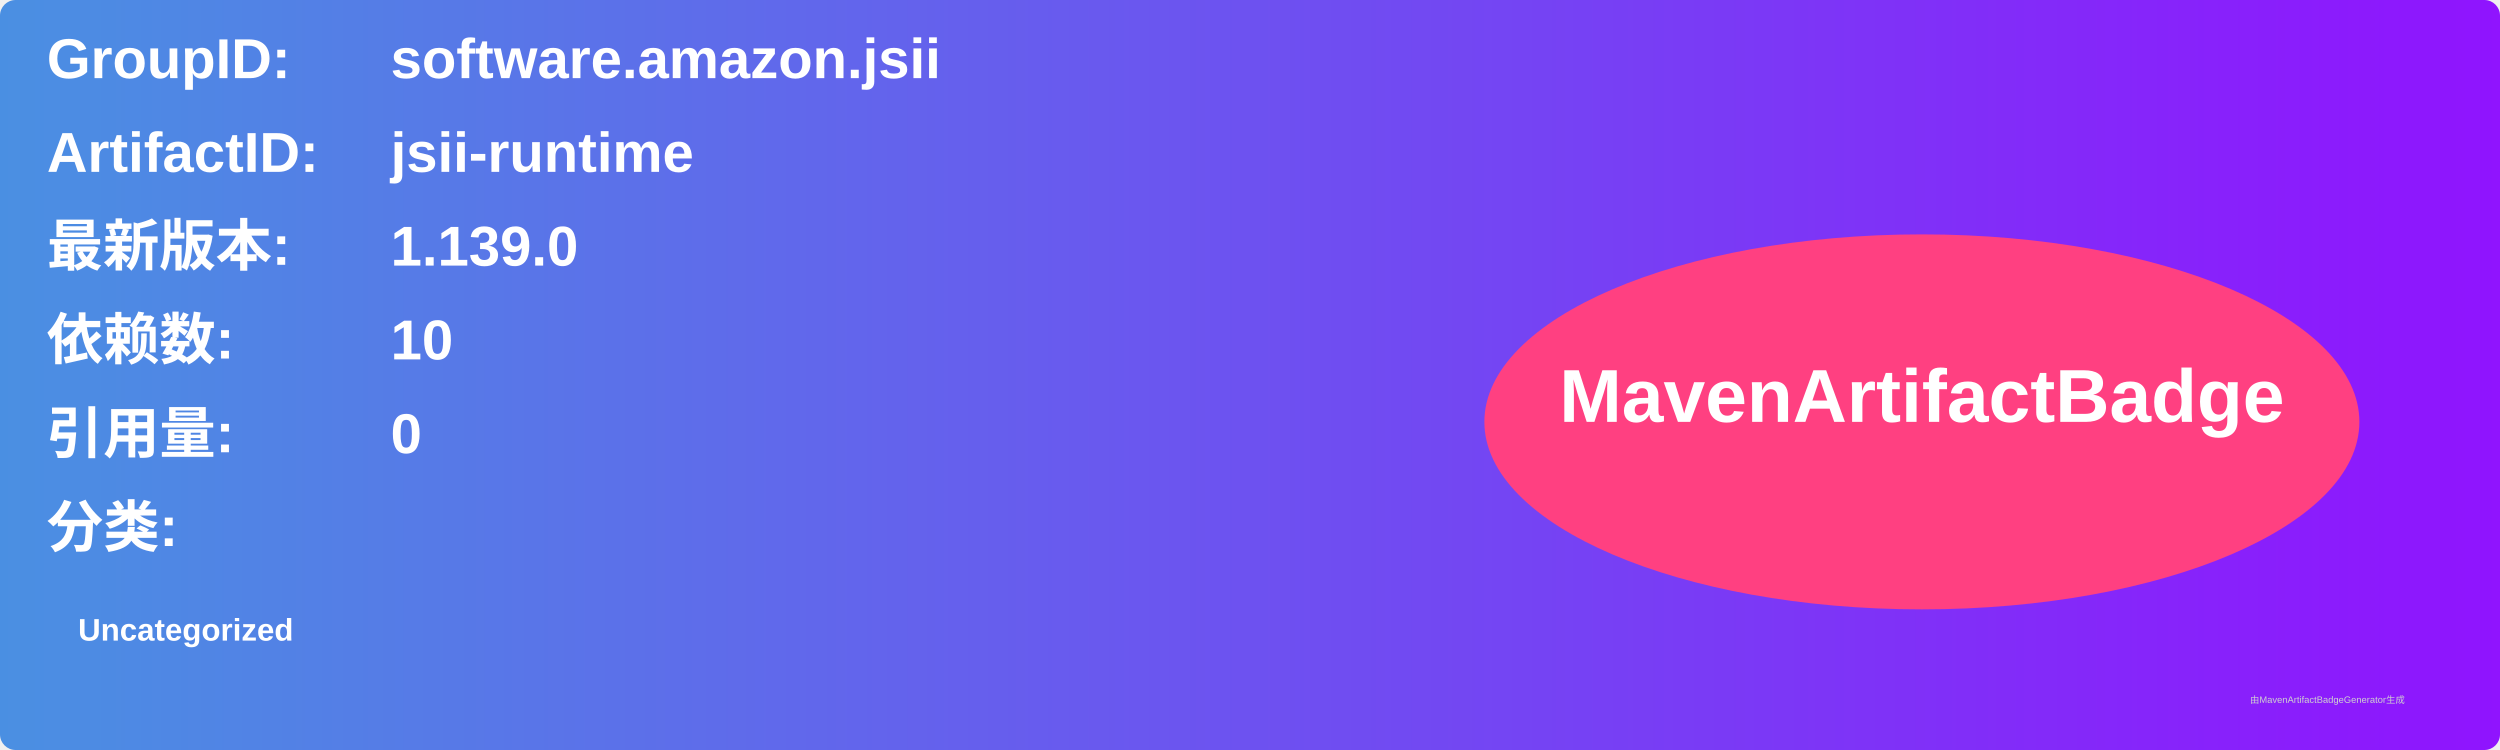
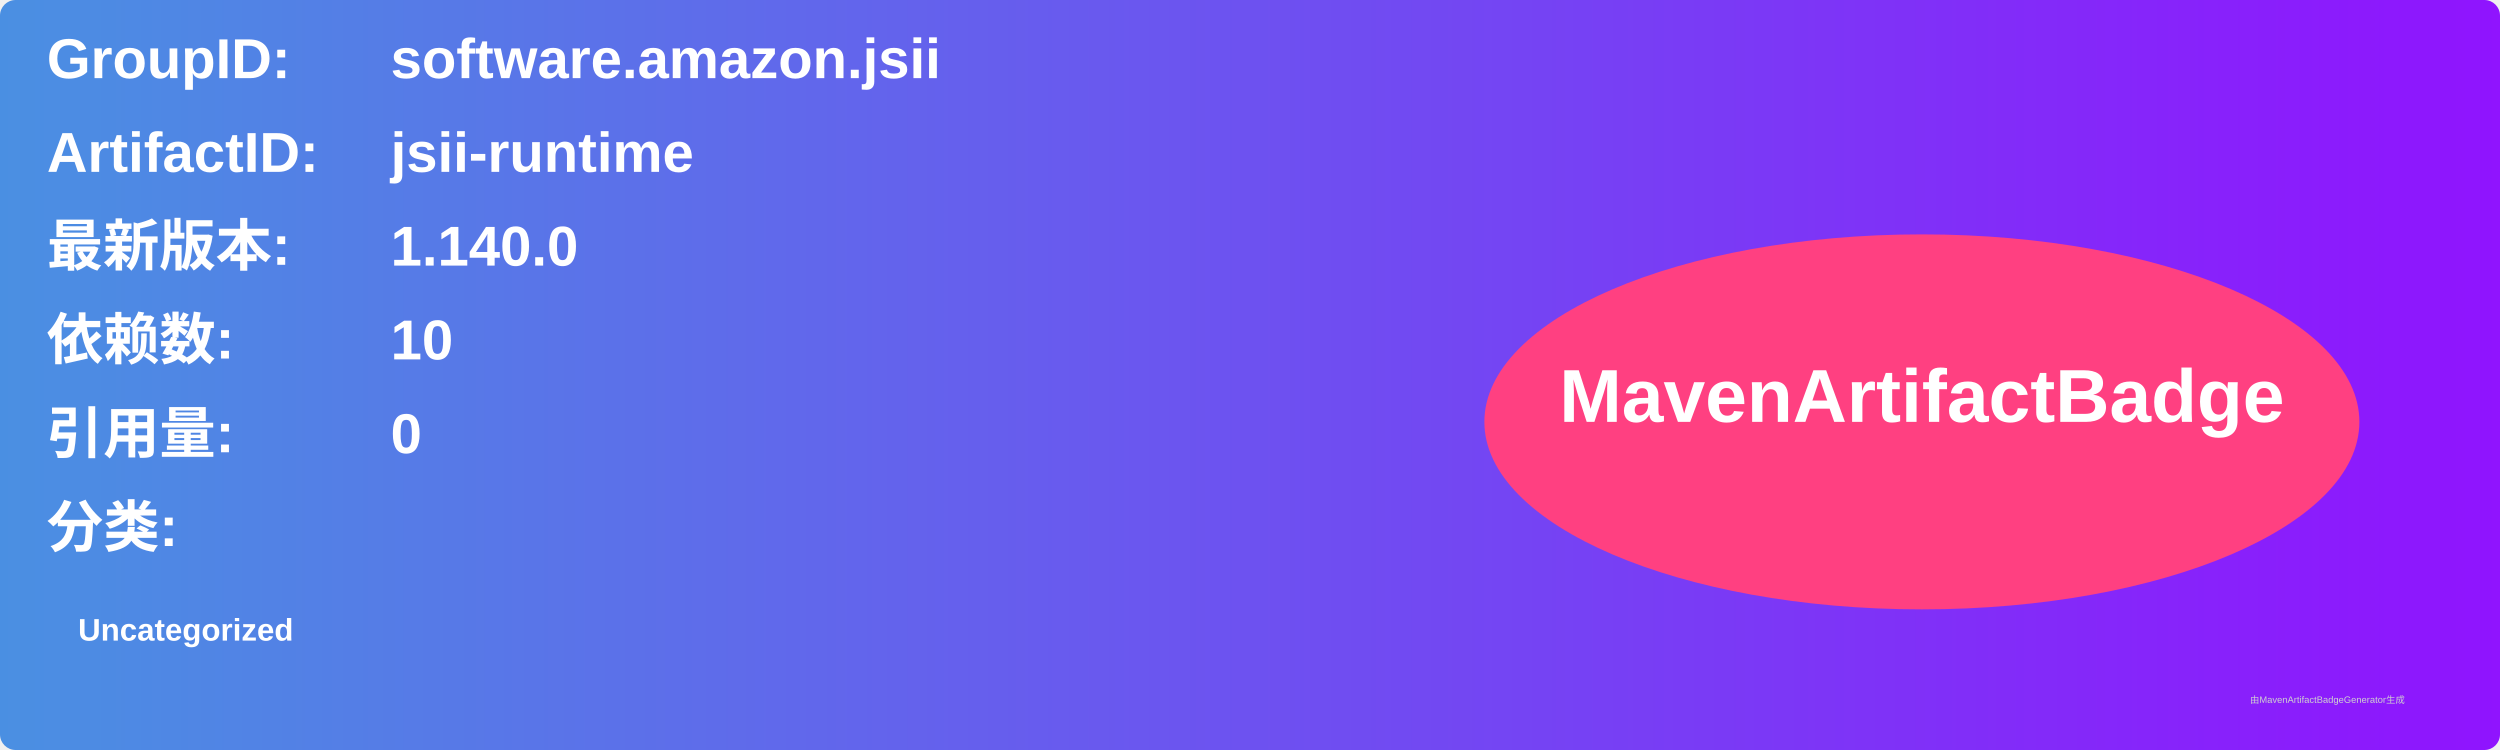
<svg xmlns="http://www.w3.org/2000/svg" width="800" height="240" viewBox="0 0 800 240">
  <linearGradient id="grad" x1="0%" y1="0%" x2="100%" y2="0%">
    <stop offset="0%" stop-color="#4a90e2" />
    <stop offset="100%" stop-color="#9013fe" />
  </linearGradient>
  <rect width="100%" height="100%" rx="5" ry="5" fill="url(#grad)" />
  <g transform="translate(15, 15)">
    <text x="0" y="10" font-family="Arial" font-size="18" fill="white" font-weight="bold" width="260">GroupID:</text>
    <text x="110" y="10" font-family="Arial" font-size="18" fill="white" font-weight="bold" width="460">software.amazon.jsii</text>
    <text x="0" y="40" font-family="Arial" font-size="18" fill="white" font-weight="bold" width="260">ArtifactID:</text>
    <text x="110" y="40" font-family="Arial" font-size="18" fill="white" font-weight="bold" width="460">jsii-runtime</text>
    <text x="0" y="70" font-family="Arial" font-size="18" fill="white" font-weight="bold">最新版本:</text>
    <text x="110" y="70" font-family="Arial" font-size="18" fill="white" font-weight="bold">
-       <tspan font-weight="bold">1.139.0</tspan>
+       <tspan font-weight="bold">1.140.0</tspan>
    </text>
    <text x="0" y="100" font-family="Arial" font-size="18" fill="white" font-weight="bold">依赖数: </text>
    <text x="110" y="100" font-family="Arial" font-size="18" fill="white">
      <tspan font-weight="bold">10</tspan>
    </text>
    <text x="0" y="130" font-family="Arial" font-size="18" fill="white" font-weight="bold">引用量: </text>
    <text x="110" y="130" font-family="Arial" font-size="18" fill="white">
      <tspan font-weight="bold">0</tspan>
    </text>
    <text x="0" y="160" font-family="Arial" font-size="18" fill="white" font-weight="bold">分类:</text>
    <text x="10" y="190" font-family="Arial" font-size="10" fill="white">
      <tspan font-weight="bold">Uncategorized</tspan>
    </text>
    <ellipse cx="600" cy="120" rx="140" ry="60" fill="#ff4081" />
    <text x="600" y="120" text-anchor="middle" font-family="Arial" font-size="24" fill="white" font-weight="bold">MavenArtifactBadge</text>
  </g>
  <text x="720" y="225" font-family="Arial" font-size="3" fill="#d0d0d0">由MavenArtifactBadgeGenerator生成</text>
</svg>
